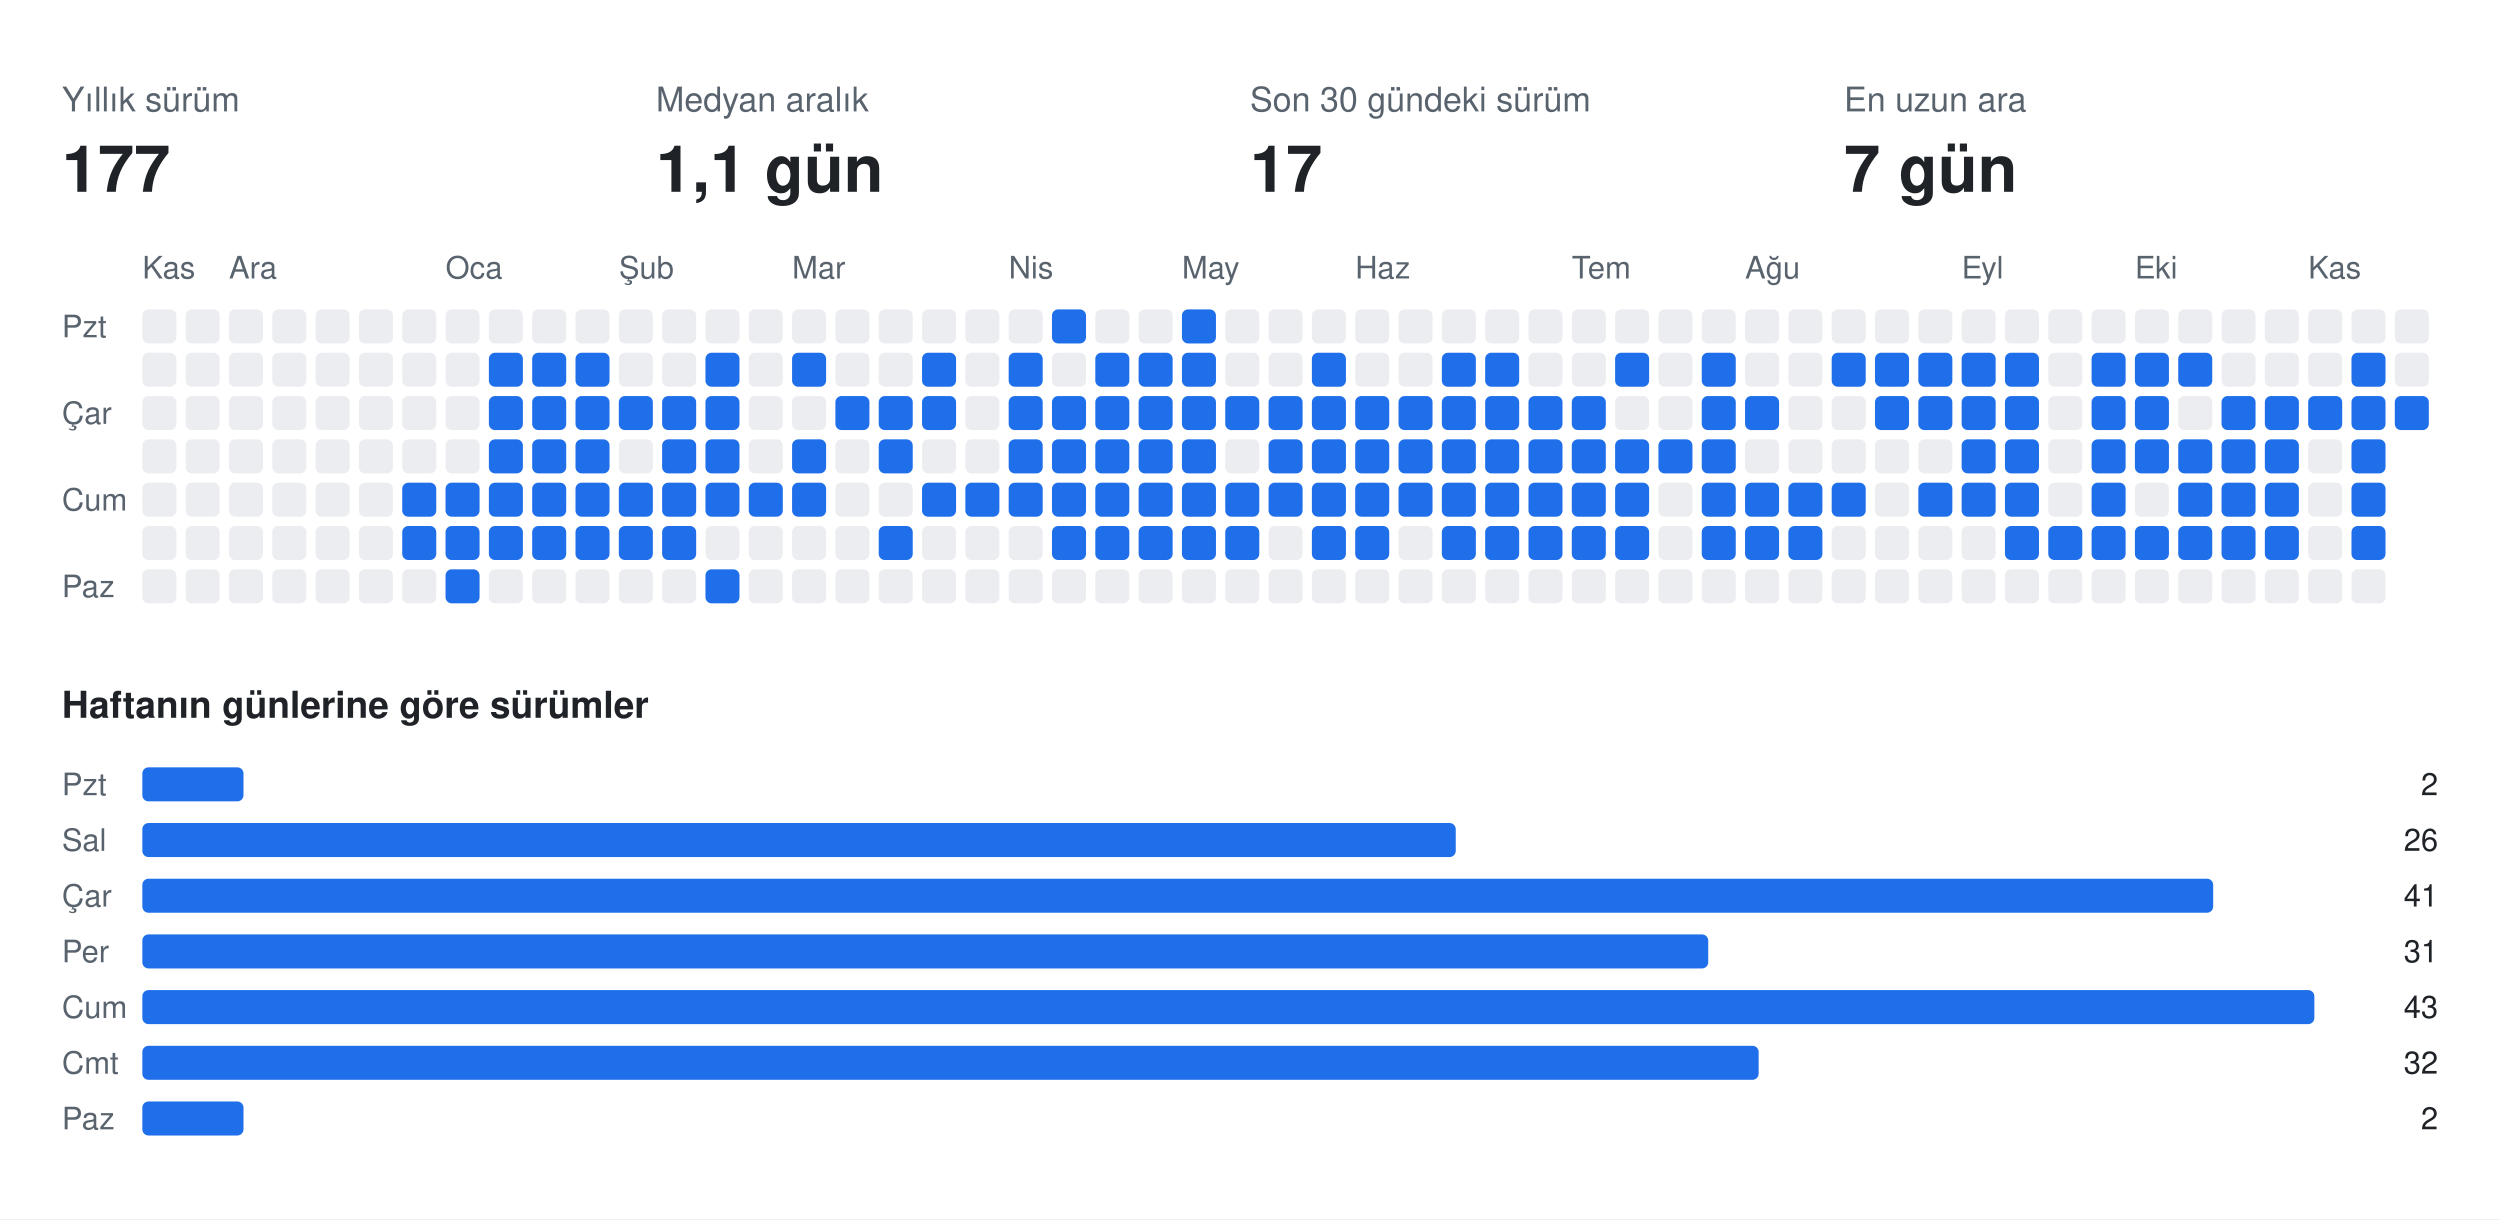
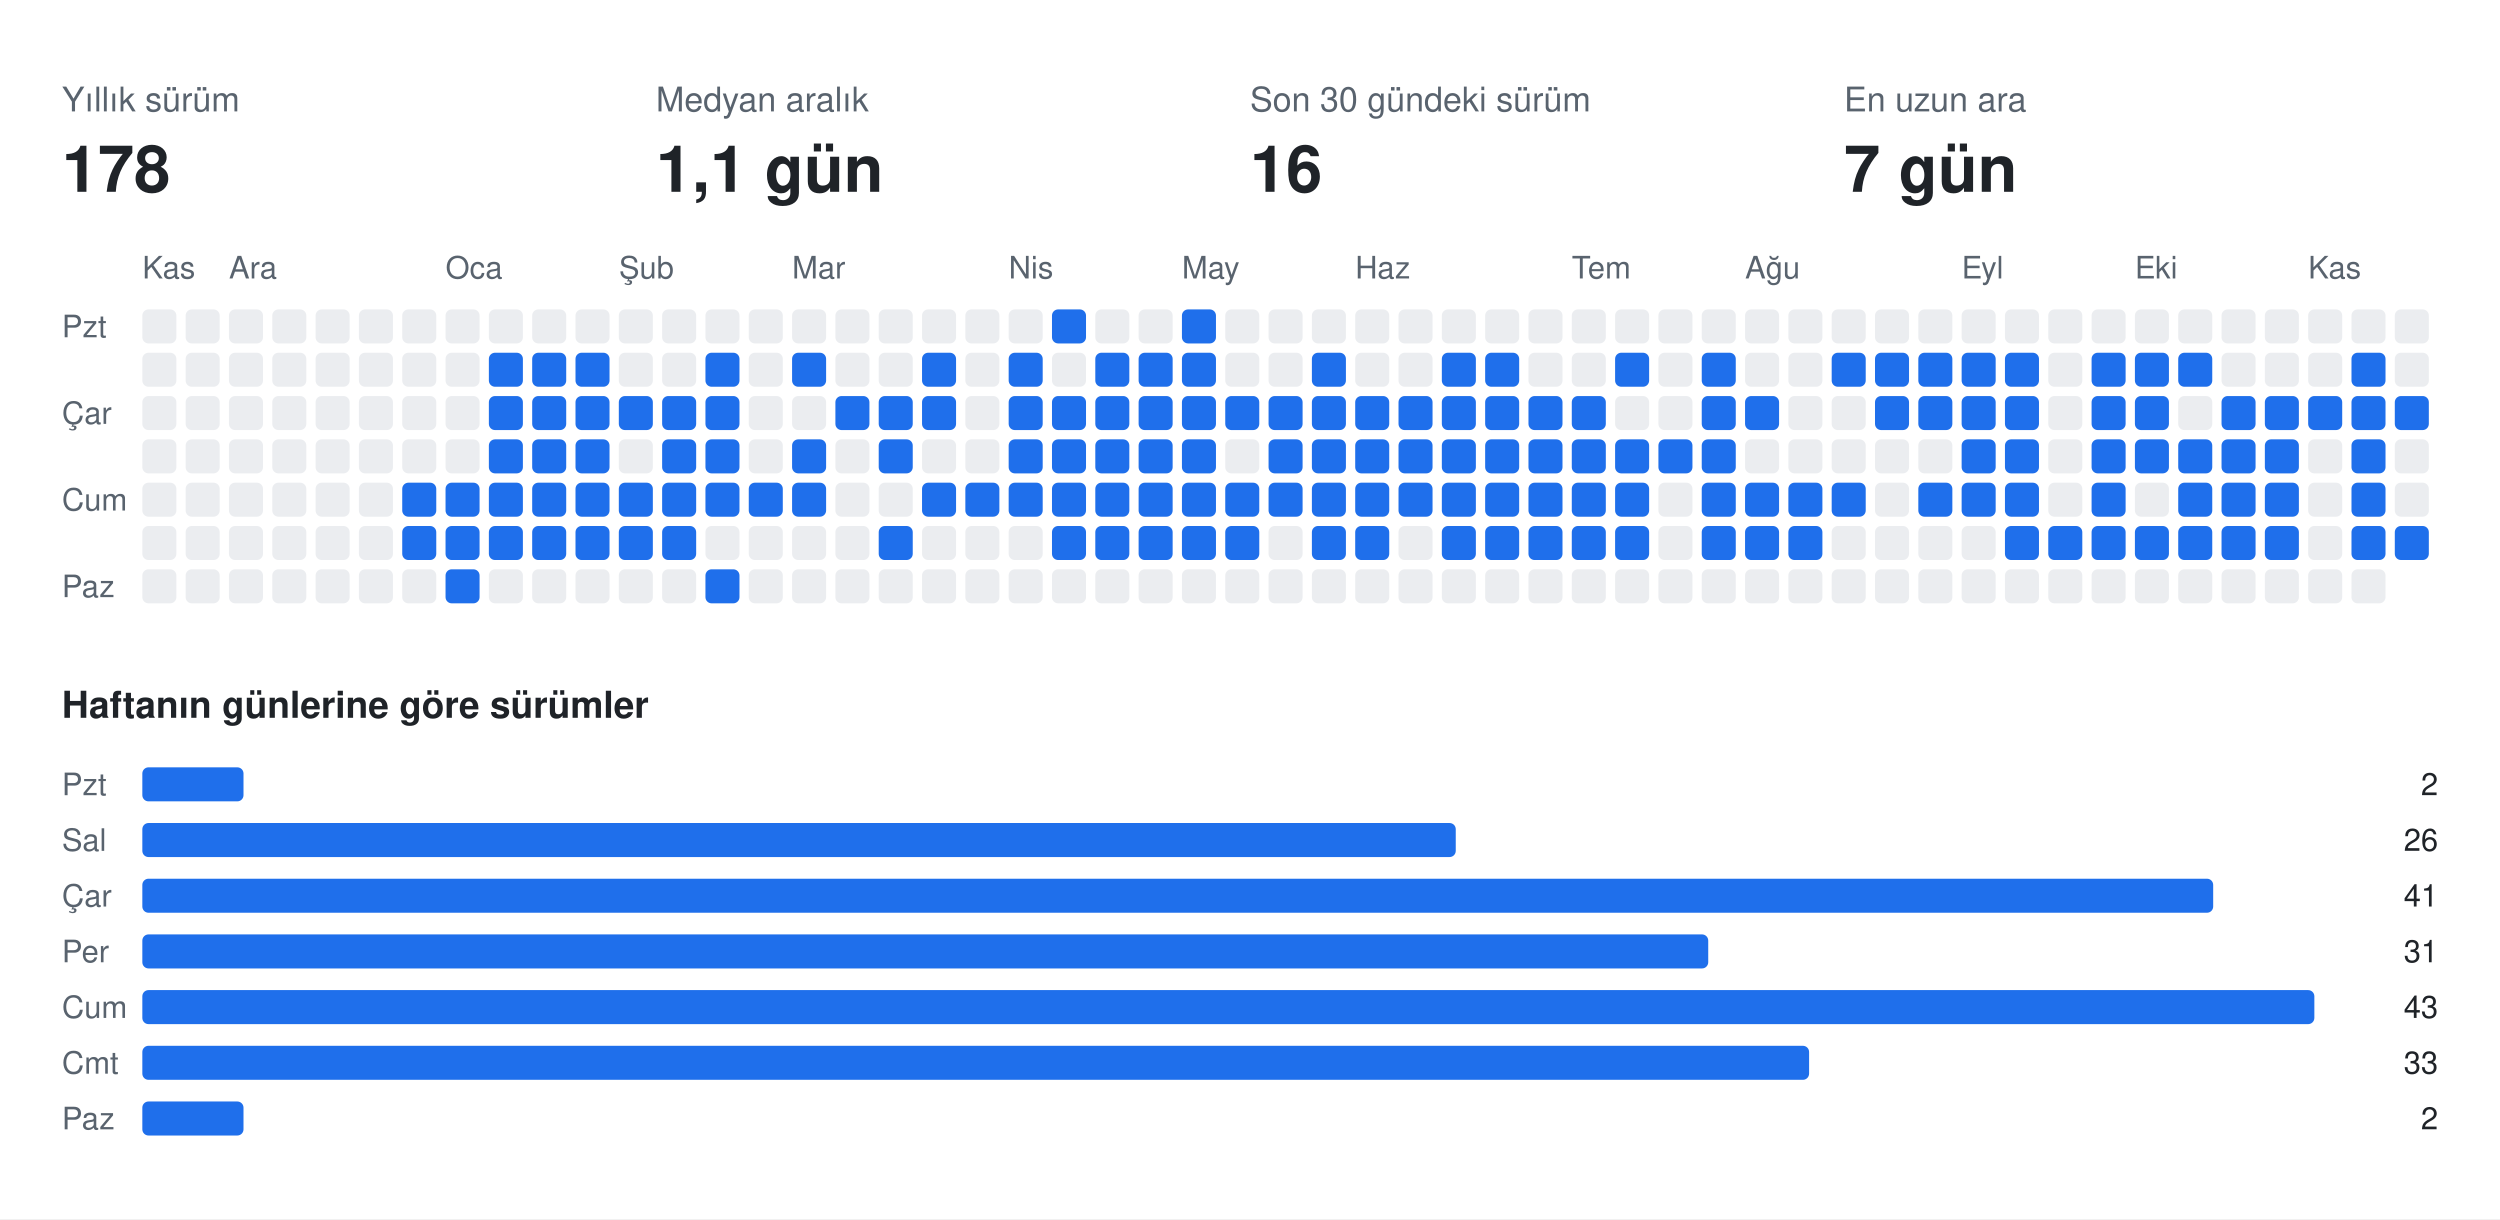
<svg xmlns="http://www.w3.org/2000/svg" width="808" height="394" viewBox="0 0 808 394" font-family="-apple-system,BlinkMacSystemFont,Segoe UI,Helvetica,Arial,sans-serif">
  <rect class="bg" width="808" height="394" fill="#ffffff" />
  <text x="20" y="36" fill="#59636e" font-size="11">Yıllık sürüm</text>
-   <text x="20" y="62" fill="#1f2328" font-size="21" font-weight="700">177</text>
+   <text x="20" y="62" fill="#1f2328" font-size="21" font-weight="700">178</text>
  <text x="212" y="36" fill="#59636e" font-size="11">Medyan aralık</text>
  <text x="212" y="62" fill="#1f2328" font-size="21" font-weight="700">1,1 gün</text>
  <text x="404" y="36" fill="#59636e" font-size="11">Son 30 gündeki sürüm</text>
-   <text x="404" y="62" fill="#1f2328" font-size="21" font-weight="700">17</text>
+   <text x="404" y="62" fill="#1f2328" font-size="21" font-weight="700">16</text>
  <text x="596" y="36" fill="#59636e" font-size="11">En uzun ara</text>
  <text x="596" y="62" fill="#1f2328" font-size="21" font-weight="700">7 gün</text>
  <text x="46" y="90" fill="#59636e" font-size="10">Kas</text>
  <text x="74" y="90" fill="#59636e" font-size="10">Ara</text>
  <text x="144" y="90" fill="#59636e" font-size="10">Oca</text>
  <text x="200" y="90" fill="#59636e" font-size="10">Şub</text>
  <text x="256" y="90" fill="#59636e" font-size="10">Mar</text>
  <text x="326" y="90" fill="#59636e" font-size="10">Nis</text>
  <text x="382" y="90" fill="#59636e" font-size="10">May</text>
  <text x="438" y="90" fill="#59636e" font-size="10">Haz</text>
  <text x="508" y="90" fill="#59636e" font-size="10">Tem</text>
  <text x="564" y="90" fill="#59636e" font-size="10">Ağu</text>
  <text x="634" y="90" fill="#59636e" font-size="10">Eyl</text>
  <text x="690" y="90" fill="#59636e" font-size="10">Eki</text>
  <text x="746" y="90" fill="#59636e" font-size="10">Kas</text>
  <text x="20" y="109" fill="#59636e" font-size="10">Pzt</text>
  <text x="20" y="137" fill="#59636e" font-size="10">Çar</text>
  <text x="20" y="165" fill="#59636e" font-size="10">Cum</text>
  <text x="20" y="193" fill="#59636e" font-size="10">Paz</text>
  <rect class="off" x="46" y="100" width="11" height="11" rx="2" fill="#ebedf0" />
  <rect class="off" x="46" y="114" width="11" height="11" rx="2" fill="#ebedf0" />
  <rect class="off" x="46" y="128" width="11" height="11" rx="2" fill="#ebedf0" />
  <rect class="off" x="46" y="142" width="11" height="11" rx="2" fill="#ebedf0" />
  <rect class="off" x="46" y="156" width="11" height="11" rx="2" fill="#ebedf0" />
  <rect class="off" x="46" y="170" width="11" height="11" rx="2" fill="#ebedf0" />
  <rect class="off" x="46" y="184" width="11" height="11" rx="2" fill="#ebedf0" />
  <rect class="off" x="60" y="100" width="11" height="11" rx="2" fill="#ebedf0" />
  <rect class="off" x="60" y="114" width="11" height="11" rx="2" fill="#ebedf0" />
  <rect class="off" x="60" y="128" width="11" height="11" rx="2" fill="#ebedf0" />
  <rect class="off" x="60" y="142" width="11" height="11" rx="2" fill="#ebedf0" />
  <rect class="off" x="60" y="156" width="11" height="11" rx="2" fill="#ebedf0" />
  <rect class="off" x="60" y="170" width="11" height="11" rx="2" fill="#ebedf0" />
  <rect class="off" x="60" y="184" width="11" height="11" rx="2" fill="#ebedf0" />
  <rect class="off" x="74" y="100" width="11" height="11" rx="2" fill="#ebedf0" />
  <rect class="off" x="74" y="114" width="11" height="11" rx="2" fill="#ebedf0" />
  <rect class="off" x="74" y="128" width="11" height="11" rx="2" fill="#ebedf0" />
  <rect class="off" x="74" y="142" width="11" height="11" rx="2" fill="#ebedf0" />
  <rect class="off" x="74" y="156" width="11" height="11" rx="2" fill="#ebedf0" />
  <rect class="off" x="74" y="170" width="11" height="11" rx="2" fill="#ebedf0" />
  <rect class="off" x="74" y="184" width="11" height="11" rx="2" fill="#ebedf0" />
  <rect class="off" x="88" y="100" width="11" height="11" rx="2" fill="#ebedf0" />
  <rect class="off" x="88" y="114" width="11" height="11" rx="2" fill="#ebedf0" />
  <rect class="off" x="88" y="128" width="11" height="11" rx="2" fill="#ebedf0" />
  <rect class="off" x="88" y="142" width="11" height="11" rx="2" fill="#ebedf0" />
  <rect class="off" x="88" y="156" width="11" height="11" rx="2" fill="#ebedf0" />
  <rect class="off" x="88" y="170" width="11" height="11" rx="2" fill="#ebedf0" />
  <rect class="off" x="88" y="184" width="11" height="11" rx="2" fill="#ebedf0" />
  <rect class="off" x="102" y="100" width="11" height="11" rx="2" fill="#ebedf0" />
  <rect class="off" x="102" y="114" width="11" height="11" rx="2" fill="#ebedf0" />
  <rect class="off" x="102" y="128" width="11" height="11" rx="2" fill="#ebedf0" />
  <rect class="off" x="102" y="142" width="11" height="11" rx="2" fill="#ebedf0" />
  <rect class="off" x="102" y="156" width="11" height="11" rx="2" fill="#ebedf0" />
  <rect class="off" x="102" y="170" width="11" height="11" rx="2" fill="#ebedf0" />
  <rect class="off" x="102" y="184" width="11" height="11" rx="2" fill="#ebedf0" />
  <rect class="off" x="116" y="100" width="11" height="11" rx="2" fill="#ebedf0" />
  <rect class="off" x="116" y="114" width="11" height="11" rx="2" fill="#ebedf0" />
  <rect class="off" x="116" y="128" width="11" height="11" rx="2" fill="#ebedf0" />
  <rect class="off" x="116" y="142" width="11" height="11" rx="2" fill="#ebedf0" />
  <rect class="off" x="116" y="156" width="11" height="11" rx="2" fill="#ebedf0" />
  <rect class="off" x="116" y="170" width="11" height="11" rx="2" fill="#ebedf0" />
  <rect class="off" x="116" y="184" width="11" height="11" rx="2" fill="#ebedf0" />
  <rect class="off" x="130" y="100" width="11" height="11" rx="2" fill="#ebedf0" />
  <rect class="off" x="130" y="114" width="11" height="11" rx="2" fill="#ebedf0" />
  <rect class="off" x="130" y="128" width="11" height="11" rx="2" fill="#ebedf0" />
  <rect class="off" x="130" y="142" width="11" height="11" rx="2" fill="#ebedf0" />
  <rect class="on" x="130" y="156" width="11" height="11" rx="2" fill="#1f6feb" />
  <rect class="on" x="130" y="170" width="11" height="11" rx="2" fill="#1f6feb" />
  <rect class="off" x="130" y="184" width="11" height="11" rx="2" fill="#ebedf0" />
  <rect class="off" x="144" y="100" width="11" height="11" rx="2" fill="#ebedf0" />
  <rect class="off" x="144" y="114" width="11" height="11" rx="2" fill="#ebedf0" />
  <rect class="off" x="144" y="128" width="11" height="11" rx="2" fill="#ebedf0" />
  <rect class="off" x="144" y="142" width="11" height="11" rx="2" fill="#ebedf0" />
  <rect class="on" x="144" y="156" width="11" height="11" rx="2" fill="#1f6feb" />
  <rect class="on" x="144" y="170" width="11" height="11" rx="2" fill="#1f6feb" />
  <rect class="on" x="144" y="184" width="11" height="11" rx="2" fill="#1f6feb" />
  <rect class="off" x="158" y="100" width="11" height="11" rx="2" fill="#ebedf0" />
  <rect class="on" x="158" y="114" width="11" height="11" rx="2" fill="#1f6feb" />
  <rect class="on" x="158" y="128" width="11" height="11" rx="2" fill="#1f6feb" />
  <rect class="on" x="158" y="142" width="11" height="11" rx="2" fill="#1f6feb" />
  <rect class="on" x="158" y="156" width="11" height="11" rx="2" fill="#1f6feb" />
  <rect class="on" x="158" y="170" width="11" height="11" rx="2" fill="#1f6feb" />
  <rect class="off" x="158" y="184" width="11" height="11" rx="2" fill="#ebedf0" />
  <rect class="off" x="172" y="100" width="11" height="11" rx="2" fill="#ebedf0" />
  <rect class="on" x="172" y="114" width="11" height="11" rx="2" fill="#1f6feb" />
  <rect class="on" x="172" y="128" width="11" height="11" rx="2" fill="#1f6feb" />
  <rect class="on" x="172" y="142" width="11" height="11" rx="2" fill="#1f6feb" />
  <rect class="on" x="172" y="156" width="11" height="11" rx="2" fill="#1f6feb" />
  <rect class="on" x="172" y="170" width="11" height="11" rx="2" fill="#1f6feb" />
  <rect class="off" x="172" y="184" width="11" height="11" rx="2" fill="#ebedf0" />
  <rect class="off" x="186" y="100" width="11" height="11" rx="2" fill="#ebedf0" />
  <rect class="on" x="186" y="114" width="11" height="11" rx="2" fill="#1f6feb" />
  <rect class="on" x="186" y="128" width="11" height="11" rx="2" fill="#1f6feb" />
  <rect class="on" x="186" y="142" width="11" height="11" rx="2" fill="#1f6feb" />
  <rect class="on" x="186" y="156" width="11" height="11" rx="2" fill="#1f6feb" />
  <rect class="on" x="186" y="170" width="11" height="11" rx="2" fill="#1f6feb" />
  <rect class="off" x="186" y="184" width="11" height="11" rx="2" fill="#ebedf0" />
  <rect class="off" x="200" y="100" width="11" height="11" rx="2" fill="#ebedf0" />
  <rect class="off" x="200" y="114" width="11" height="11" rx="2" fill="#ebedf0" />
  <rect class="on" x="200" y="128" width="11" height="11" rx="2" fill="#1f6feb" />
  <rect class="off" x="200" y="142" width="11" height="11" rx="2" fill="#ebedf0" />
  <rect class="on" x="200" y="156" width="11" height="11" rx="2" fill="#1f6feb" />
  <rect class="on" x="200" y="170" width="11" height="11" rx="2" fill="#1f6feb" />
  <rect class="off" x="200" y="184" width="11" height="11" rx="2" fill="#ebedf0" />
  <rect class="off" x="214" y="100" width="11" height="11" rx="2" fill="#ebedf0" />
  <rect class="off" x="214" y="114" width="11" height="11" rx="2" fill="#ebedf0" />
  <rect class="on" x="214" y="128" width="11" height="11" rx="2" fill="#1f6feb" />
  <rect class="on" x="214" y="142" width="11" height="11" rx="2" fill="#1f6feb" />
  <rect class="on" x="214" y="156" width="11" height="11" rx="2" fill="#1f6feb" />
  <rect class="on" x="214" y="170" width="11" height="11" rx="2" fill="#1f6feb" />
  <rect class="off" x="214" y="184" width="11" height="11" rx="2" fill="#ebedf0" />
  <rect class="off" x="228" y="100" width="11" height="11" rx="2" fill="#ebedf0" />
  <rect class="on" x="228" y="114" width="11" height="11" rx="2" fill="#1f6feb" />
  <rect class="on" x="228" y="128" width="11" height="11" rx="2" fill="#1f6feb" />
  <rect class="on" x="228" y="142" width="11" height="11" rx="2" fill="#1f6feb" />
  <rect class="on" x="228" y="156" width="11" height="11" rx="2" fill="#1f6feb" />
  <rect class="off" x="228" y="170" width="11" height="11" rx="2" fill="#ebedf0" />
  <rect class="on" x="228" y="184" width="11" height="11" rx="2" fill="#1f6feb" />
  <rect class="off" x="242" y="100" width="11" height="11" rx="2" fill="#ebedf0" />
  <rect class="off" x="242" y="114" width="11" height="11" rx="2" fill="#ebedf0" />
  <rect class="off" x="242" y="128" width="11" height="11" rx="2" fill="#ebedf0" />
  <rect class="off" x="242" y="142" width="11" height="11" rx="2" fill="#ebedf0" />
  <rect class="on" x="242" y="156" width="11" height="11" rx="2" fill="#1f6feb" />
  <rect class="off" x="242" y="170" width="11" height="11" rx="2" fill="#ebedf0" />
  <rect class="off" x="242" y="184" width="11" height="11" rx="2" fill="#ebedf0" />
  <rect class="off" x="256" y="100" width="11" height="11" rx="2" fill="#ebedf0" />
  <rect class="on" x="256" y="114" width="11" height="11" rx="2" fill="#1f6feb" />
  <rect class="off" x="256" y="128" width="11" height="11" rx="2" fill="#ebedf0" />
  <rect class="on" x="256" y="142" width="11" height="11" rx="2" fill="#1f6feb" />
  <rect class="on" x="256" y="156" width="11" height="11" rx="2" fill="#1f6feb" />
  <rect class="off" x="256" y="170" width="11" height="11" rx="2" fill="#ebedf0" />
  <rect class="off" x="256" y="184" width="11" height="11" rx="2" fill="#ebedf0" />
  <rect class="off" x="270" y="100" width="11" height="11" rx="2" fill="#ebedf0" />
  <rect class="off" x="270" y="114" width="11" height="11" rx="2" fill="#ebedf0" />
  <rect class="on" x="270" y="128" width="11" height="11" rx="2" fill="#1f6feb" />
  <rect class="off" x="270" y="142" width="11" height="11" rx="2" fill="#ebedf0" />
  <rect class="off" x="270" y="156" width="11" height="11" rx="2" fill="#ebedf0" />
  <rect class="off" x="270" y="170" width="11" height="11" rx="2" fill="#ebedf0" />
  <rect class="off" x="270" y="184" width="11" height="11" rx="2" fill="#ebedf0" />
  <rect class="off" x="284" y="100" width="11" height="11" rx="2" fill="#ebedf0" />
  <rect class="off" x="284" y="114" width="11" height="11" rx="2" fill="#ebedf0" />
  <rect class="on" x="284" y="128" width="11" height="11" rx="2" fill="#1f6feb" />
  <rect class="on" x="284" y="142" width="11" height="11" rx="2" fill="#1f6feb" />
  <rect class="off" x="284" y="156" width="11" height="11" rx="2" fill="#ebedf0" />
  <rect class="on" x="284" y="170" width="11" height="11" rx="2" fill="#1f6feb" />
  <rect class="off" x="284" y="184" width="11" height="11" rx="2" fill="#ebedf0" />
  <rect class="off" x="298" y="100" width="11" height="11" rx="2" fill="#ebedf0" />
  <rect class="on" x="298" y="114" width="11" height="11" rx="2" fill="#1f6feb" />
  <rect class="on" x="298" y="128" width="11" height="11" rx="2" fill="#1f6feb" />
  <rect class="off" x="298" y="142" width="11" height="11" rx="2" fill="#ebedf0" />
  <rect class="on" x="298" y="156" width="11" height="11" rx="2" fill="#1f6feb" />
  <rect class="off" x="298" y="170" width="11" height="11" rx="2" fill="#ebedf0" />
  <rect class="off" x="298" y="184" width="11" height="11" rx="2" fill="#ebedf0" />
  <rect class="off" x="312" y="100" width="11" height="11" rx="2" fill="#ebedf0" />
  <rect class="off" x="312" y="114" width="11" height="11" rx="2" fill="#ebedf0" />
  <rect class="off" x="312" y="128" width="11" height="11" rx="2" fill="#ebedf0" />
  <rect class="off" x="312" y="142" width="11" height="11" rx="2" fill="#ebedf0" />
  <rect class="on" x="312" y="156" width="11" height="11" rx="2" fill="#1f6feb" />
  <rect class="off" x="312" y="170" width="11" height="11" rx="2" fill="#ebedf0" />
  <rect class="off" x="312" y="184" width="11" height="11" rx="2" fill="#ebedf0" />
  <rect class="off" x="326" y="100" width="11" height="11" rx="2" fill="#ebedf0" />
  <rect class="on" x="326" y="114" width="11" height="11" rx="2" fill="#1f6feb" />
  <rect class="on" x="326" y="128" width="11" height="11" rx="2" fill="#1f6feb" />
  <rect class="on" x="326" y="142" width="11" height="11" rx="2" fill="#1f6feb" />
  <rect class="on" x="326" y="156" width="11" height="11" rx="2" fill="#1f6feb" />
  <rect class="off" x="326" y="170" width="11" height="11" rx="2" fill="#ebedf0" />
  <rect class="off" x="326" y="184" width="11" height="11" rx="2" fill="#ebedf0" />
  <rect class="on" x="340" y="100" width="11" height="11" rx="2" fill="#1f6feb" />
  <rect class="off" x="340" y="114" width="11" height="11" rx="2" fill="#ebedf0" />
  <rect class="on" x="340" y="128" width="11" height="11" rx="2" fill="#1f6feb" />
  <rect class="on" x="340" y="142" width="11" height="11" rx="2" fill="#1f6feb" />
  <rect class="on" x="340" y="156" width="11" height="11" rx="2" fill="#1f6feb" />
  <rect class="on" x="340" y="170" width="11" height="11" rx="2" fill="#1f6feb" />
  <rect class="off" x="340" y="184" width="11" height="11" rx="2" fill="#ebedf0" />
  <rect class="off" x="354" y="100" width="11" height="11" rx="2" fill="#ebedf0" />
  <rect class="on" x="354" y="114" width="11" height="11" rx="2" fill="#1f6feb" />
  <rect class="on" x="354" y="128" width="11" height="11" rx="2" fill="#1f6feb" />
  <rect class="on" x="354" y="142" width="11" height="11" rx="2" fill="#1f6feb" />
  <rect class="on" x="354" y="156" width="11" height="11" rx="2" fill="#1f6feb" />
  <rect class="on" x="354" y="170" width="11" height="11" rx="2" fill="#1f6feb" />
  <rect class="off" x="354" y="184" width="11" height="11" rx="2" fill="#ebedf0" />
  <rect class="off" x="368" y="100" width="11" height="11" rx="2" fill="#ebedf0" />
  <rect class="on" x="368" y="114" width="11" height="11" rx="2" fill="#1f6feb" />
  <rect class="on" x="368" y="128" width="11" height="11" rx="2" fill="#1f6feb" />
  <rect class="on" x="368" y="142" width="11" height="11" rx="2" fill="#1f6feb" />
  <rect class="on" x="368" y="156" width="11" height="11" rx="2" fill="#1f6feb" />
  <rect class="on" x="368" y="170" width="11" height="11" rx="2" fill="#1f6feb" />
  <rect class="off" x="368" y="184" width="11" height="11" rx="2" fill="#ebedf0" />
  <rect class="on" x="382" y="100" width="11" height="11" rx="2" fill="#1f6feb" />
  <rect class="on" x="382" y="114" width="11" height="11" rx="2" fill="#1f6feb" />
  <rect class="on" x="382" y="128" width="11" height="11" rx="2" fill="#1f6feb" />
  <rect class="on" x="382" y="142" width="11" height="11" rx="2" fill="#1f6feb" />
  <rect class="on" x="382" y="156" width="11" height="11" rx="2" fill="#1f6feb" />
  <rect class="on" x="382" y="170" width="11" height="11" rx="2" fill="#1f6feb" />
  <rect class="off" x="382" y="184" width="11" height="11" rx="2" fill="#ebedf0" />
  <rect class="off" x="396" y="100" width="11" height="11" rx="2" fill="#ebedf0" />
  <rect class="off" x="396" y="114" width="11" height="11" rx="2" fill="#ebedf0" />
  <rect class="on" x="396" y="128" width="11" height="11" rx="2" fill="#1f6feb" />
  <rect class="off" x="396" y="142" width="11" height="11" rx="2" fill="#ebedf0" />
  <rect class="on" x="396" y="156" width="11" height="11" rx="2" fill="#1f6feb" />
  <rect class="on" x="396" y="170" width="11" height="11" rx="2" fill="#1f6feb" />
  <rect class="off" x="396" y="184" width="11" height="11" rx="2" fill="#ebedf0" />
  <rect class="off" x="410" y="100" width="11" height="11" rx="2" fill="#ebedf0" />
  <rect class="off" x="410" y="114" width="11" height="11" rx="2" fill="#ebedf0" />
  <rect class="on" x="410" y="128" width="11" height="11" rx="2" fill="#1f6feb" />
  <rect class="on" x="410" y="142" width="11" height="11" rx="2" fill="#1f6feb" />
  <rect class="on" x="410" y="156" width="11" height="11" rx="2" fill="#1f6feb" />
  <rect class="off" x="410" y="170" width="11" height="11" rx="2" fill="#ebedf0" />
  <rect class="off" x="410" y="184" width="11" height="11" rx="2" fill="#ebedf0" />
  <rect class="off" x="424" y="100" width="11" height="11" rx="2" fill="#ebedf0" />
  <rect class="on" x="424" y="114" width="11" height="11" rx="2" fill="#1f6feb" />
  <rect class="on" x="424" y="128" width="11" height="11" rx="2" fill="#1f6feb" />
  <rect class="on" x="424" y="142" width="11" height="11" rx="2" fill="#1f6feb" />
  <rect class="on" x="424" y="156" width="11" height="11" rx="2" fill="#1f6feb" />
  <rect class="on" x="424" y="170" width="11" height="11" rx="2" fill="#1f6feb" />
  <rect class="off" x="424" y="184" width="11" height="11" rx="2" fill="#ebedf0" />
  <rect class="off" x="438" y="100" width="11" height="11" rx="2" fill="#ebedf0" />
  <rect class="off" x="438" y="114" width="11" height="11" rx="2" fill="#ebedf0" />
  <rect class="on" x="438" y="128" width="11" height="11" rx="2" fill="#1f6feb" />
  <rect class="on" x="438" y="142" width="11" height="11" rx="2" fill="#1f6feb" />
  <rect class="on" x="438" y="156" width="11" height="11" rx="2" fill="#1f6feb" />
  <rect class="on" x="438" y="170" width="11" height="11" rx="2" fill="#1f6feb" />
  <rect class="off" x="438" y="184" width="11" height="11" rx="2" fill="#ebedf0" />
  <rect class="off" x="452" y="100" width="11" height="11" rx="2" fill="#ebedf0" />
  <rect class="off" x="452" y="114" width="11" height="11" rx="2" fill="#ebedf0" />
  <rect class="on" x="452" y="128" width="11" height="11" rx="2" fill="#1f6feb" />
  <rect class="on" x="452" y="142" width="11" height="11" rx="2" fill="#1f6feb" />
  <rect class="on" x="452" y="156" width="11" height="11" rx="2" fill="#1f6feb" />
  <rect class="off" x="452" y="170" width="11" height="11" rx="2" fill="#ebedf0" />
  <rect class="off" x="452" y="184" width="11" height="11" rx="2" fill="#ebedf0" />
  <rect class="off" x="466" y="100" width="11" height="11" rx="2" fill="#ebedf0" />
  <rect class="on" x="466" y="114" width="11" height="11" rx="2" fill="#1f6feb" />
  <rect class="on" x="466" y="128" width="11" height="11" rx="2" fill="#1f6feb" />
  <rect class="on" x="466" y="142" width="11" height="11" rx="2" fill="#1f6feb" />
  <rect class="on" x="466" y="156" width="11" height="11" rx="2" fill="#1f6feb" />
  <rect class="on" x="466" y="170" width="11" height="11" rx="2" fill="#1f6feb" />
  <rect class="off" x="466" y="184" width="11" height="11" rx="2" fill="#ebedf0" />
  <rect class="off" x="480" y="100" width="11" height="11" rx="2" fill="#ebedf0" />
  <rect class="on" x="480" y="114" width="11" height="11" rx="2" fill="#1f6feb" />
  <rect class="on" x="480" y="128" width="11" height="11" rx="2" fill="#1f6feb" />
  <rect class="on" x="480" y="142" width="11" height="11" rx="2" fill="#1f6feb" />
  <rect class="on" x="480" y="156" width="11" height="11" rx="2" fill="#1f6feb" />
  <rect class="on" x="480" y="170" width="11" height="11" rx="2" fill="#1f6feb" />
  <rect class="off" x="480" y="184" width="11" height="11" rx="2" fill="#ebedf0" />
  <rect class="off" x="494" y="100" width="11" height="11" rx="2" fill="#ebedf0" />
  <rect class="off" x="494" y="114" width="11" height="11" rx="2" fill="#ebedf0" />
  <rect class="on" x="494" y="128" width="11" height="11" rx="2" fill="#1f6feb" />
  <rect class="on" x="494" y="142" width="11" height="11" rx="2" fill="#1f6feb" />
  <rect class="on" x="494" y="156" width="11" height="11" rx="2" fill="#1f6feb" />
  <rect class="on" x="494" y="170" width="11" height="11" rx="2" fill="#1f6feb" />
  <rect class="off" x="494" y="184" width="11" height="11" rx="2" fill="#ebedf0" />
  <rect class="off" x="508" y="100" width="11" height="11" rx="2" fill="#ebedf0" />
  <rect class="off" x="508" y="114" width="11" height="11" rx="2" fill="#ebedf0" />
  <rect class="on" x="508" y="128" width="11" height="11" rx="2" fill="#1f6feb" />
  <rect class="on" x="508" y="142" width="11" height="11" rx="2" fill="#1f6feb" />
  <rect class="on" x="508" y="156" width="11" height="11" rx="2" fill="#1f6feb" />
  <rect class="on" x="508" y="170" width="11" height="11" rx="2" fill="#1f6feb" />
  <rect class="off" x="508" y="184" width="11" height="11" rx="2" fill="#ebedf0" />
  <rect class="off" x="522" y="100" width="11" height="11" rx="2" fill="#ebedf0" />
  <rect class="on" x="522" y="114" width="11" height="11" rx="2" fill="#1f6feb" />
  <rect class="off" x="522" y="128" width="11" height="11" rx="2" fill="#ebedf0" />
  <rect class="on" x="522" y="142" width="11" height="11" rx="2" fill="#1f6feb" />
  <rect class="on" x="522" y="156" width="11" height="11" rx="2" fill="#1f6feb" />
  <rect class="on" x="522" y="170" width="11" height="11" rx="2" fill="#1f6feb" />
  <rect class="off" x="522" y="184" width="11" height="11" rx="2" fill="#ebedf0" />
  <rect class="off" x="536" y="100" width="11" height="11" rx="2" fill="#ebedf0" />
  <rect class="off" x="536" y="114" width="11" height="11" rx="2" fill="#ebedf0" />
  <rect class="off" x="536" y="128" width="11" height="11" rx="2" fill="#ebedf0" />
  <rect class="on" x="536" y="142" width="11" height="11" rx="2" fill="#1f6feb" />
  <rect class="off" x="536" y="156" width="11" height="11" rx="2" fill="#ebedf0" />
  <rect class="off" x="536" y="170" width="11" height="11" rx="2" fill="#ebedf0" />
  <rect class="off" x="536" y="184" width="11" height="11" rx="2" fill="#ebedf0" />
  <rect class="off" x="550" y="100" width="11" height="11" rx="2" fill="#ebedf0" />
  <rect class="on" x="550" y="114" width="11" height="11" rx="2" fill="#1f6feb" />
  <rect class="on" x="550" y="128" width="11" height="11" rx="2" fill="#1f6feb" />
  <rect class="on" x="550" y="142" width="11" height="11" rx="2" fill="#1f6feb" />
  <rect class="on" x="550" y="156" width="11" height="11" rx="2" fill="#1f6feb" />
  <rect class="on" x="550" y="170" width="11" height="11" rx="2" fill="#1f6feb" />
  <rect class="off" x="550" y="184" width="11" height="11" rx="2" fill="#ebedf0" />
  <rect class="off" x="564" y="100" width="11" height="11" rx="2" fill="#ebedf0" />
  <rect class="off" x="564" y="114" width="11" height="11" rx="2" fill="#ebedf0" />
  <rect class="on" x="564" y="128" width="11" height="11" rx="2" fill="#1f6feb" />
  <rect class="off" x="564" y="142" width="11" height="11" rx="2" fill="#ebedf0" />
  <rect class="on" x="564" y="156" width="11" height="11" rx="2" fill="#1f6feb" />
  <rect class="on" x="564" y="170" width="11" height="11" rx="2" fill="#1f6feb" />
  <rect class="off" x="564" y="184" width="11" height="11" rx="2" fill="#ebedf0" />
  <rect class="off" x="578" y="100" width="11" height="11" rx="2" fill="#ebedf0" />
  <rect class="off" x="578" y="114" width="11" height="11" rx="2" fill="#ebedf0" />
  <rect class="off" x="578" y="128" width="11" height="11" rx="2" fill="#ebedf0" />
  <rect class="off" x="578" y="142" width="11" height="11" rx="2" fill="#ebedf0" />
  <rect class="on" x="578" y="156" width="11" height="11" rx="2" fill="#1f6feb" />
  <rect class="on" x="578" y="170" width="11" height="11" rx="2" fill="#1f6feb" />
  <rect class="off" x="578" y="184" width="11" height="11" rx="2" fill="#ebedf0" />
  <rect class="off" x="592" y="100" width="11" height="11" rx="2" fill="#ebedf0" />
  <rect class="on" x="592" y="114" width="11" height="11" rx="2" fill="#1f6feb" />
  <rect class="off" x="592" y="128" width="11" height="11" rx="2" fill="#ebedf0" />
  <rect class="off" x="592" y="142" width="11" height="11" rx="2" fill="#ebedf0" />
  <rect class="on" x="592" y="156" width="11" height="11" rx="2" fill="#1f6feb" />
  <rect class="off" x="592" y="170" width="11" height="11" rx="2" fill="#ebedf0" />
  <rect class="off" x="592" y="184" width="11" height="11" rx="2" fill="#ebedf0" />
  <rect class="off" x="606" y="100" width="11" height="11" rx="2" fill="#ebedf0" />
  <rect class="on" x="606" y="114" width="11" height="11" rx="2" fill="#1f6feb" />
  <rect class="on" x="606" y="128" width="11" height="11" rx="2" fill="#1f6feb" />
  <rect class="off" x="606" y="142" width="11" height="11" rx="2" fill="#ebedf0" />
  <rect class="off" x="606" y="156" width="11" height="11" rx="2" fill="#ebedf0" />
  <rect class="off" x="606" y="170" width="11" height="11" rx="2" fill="#ebedf0" />
  <rect class="off" x="606" y="184" width="11" height="11" rx="2" fill="#ebedf0" />
  <rect class="off" x="620" y="100" width="11" height="11" rx="2" fill="#ebedf0" />
  <rect class="on" x="620" y="114" width="11" height="11" rx="2" fill="#1f6feb" />
  <rect class="on" x="620" y="128" width="11" height="11" rx="2" fill="#1f6feb" />
  <rect class="off" x="620" y="142" width="11" height="11" rx="2" fill="#ebedf0" />
  <rect class="on" x="620" y="156" width="11" height="11" rx="2" fill="#1f6feb" />
  <rect class="off" x="620" y="170" width="11" height="11" rx="2" fill="#ebedf0" />
  <rect class="off" x="620" y="184" width="11" height="11" rx="2" fill="#ebedf0" />
  <rect class="off" x="634" y="100" width="11" height="11" rx="2" fill="#ebedf0" />
  <rect class="on" x="634" y="114" width="11" height="11" rx="2" fill="#1f6feb" />
  <rect class="on" x="634" y="128" width="11" height="11" rx="2" fill="#1f6feb" />
  <rect class="on" x="634" y="142" width="11" height="11" rx="2" fill="#1f6feb" />
  <rect class="on" x="634" y="156" width="11" height="11" rx="2" fill="#1f6feb" />
  <rect class="off" x="634" y="170" width="11" height="11" rx="2" fill="#ebedf0" />
  <rect class="off" x="634" y="184" width="11" height="11" rx="2" fill="#ebedf0" />
  <rect class="off" x="648" y="100" width="11" height="11" rx="2" fill="#ebedf0" />
  <rect class="on" x="648" y="114" width="11" height="11" rx="2" fill="#1f6feb" />
  <rect class="on" x="648" y="128" width="11" height="11" rx="2" fill="#1f6feb" />
  <rect class="on" x="648" y="142" width="11" height="11" rx="2" fill="#1f6feb" />
  <rect class="on" x="648" y="156" width="11" height="11" rx="2" fill="#1f6feb" />
  <rect class="on" x="648" y="170" width="11" height="11" rx="2" fill="#1f6feb" />
  <rect class="off" x="648" y="184" width="11" height="11" rx="2" fill="#ebedf0" />
  <rect class="off" x="662" y="100" width="11" height="11" rx="2" fill="#ebedf0" />
  <rect class="off" x="662" y="114" width="11" height="11" rx="2" fill="#ebedf0" />
  <rect class="off" x="662" y="128" width="11" height="11" rx="2" fill="#ebedf0" />
  <rect class="off" x="662" y="142" width="11" height="11" rx="2" fill="#ebedf0" />
  <rect class="off" x="662" y="156" width="11" height="11" rx="2" fill="#ebedf0" />
  <rect class="on" x="662" y="170" width="11" height="11" rx="2" fill="#1f6feb" />
  <rect class="off" x="662" y="184" width="11" height="11" rx="2" fill="#ebedf0" />
  <rect class="off" x="676" y="100" width="11" height="11" rx="2" fill="#ebedf0" />
  <rect class="on" x="676" y="114" width="11" height="11" rx="2" fill="#1f6feb" />
  <rect class="on" x="676" y="128" width="11" height="11" rx="2" fill="#1f6feb" />
  <rect class="on" x="676" y="142" width="11" height="11" rx="2" fill="#1f6feb" />
  <rect class="on" x="676" y="156" width="11" height="11" rx="2" fill="#1f6feb" />
  <rect class="on" x="676" y="170" width="11" height="11" rx="2" fill="#1f6feb" />
  <rect class="off" x="676" y="184" width="11" height="11" rx="2" fill="#ebedf0" />
  <rect class="off" x="690" y="100" width="11" height="11" rx="2" fill="#ebedf0" />
  <rect class="on" x="690" y="114" width="11" height="11" rx="2" fill="#1f6feb" />
  <rect class="on" x="690" y="128" width="11" height="11" rx="2" fill="#1f6feb" />
  <rect class="on" x="690" y="142" width="11" height="11" rx="2" fill="#1f6feb" />
  <rect class="off" x="690" y="156" width="11" height="11" rx="2" fill="#ebedf0" />
  <rect class="on" x="690" y="170" width="11" height="11" rx="2" fill="#1f6feb" />
  <rect class="off" x="690" y="184" width="11" height="11" rx="2" fill="#ebedf0" />
  <rect class="off" x="704" y="100" width="11" height="11" rx="2" fill="#ebedf0" />
  <rect class="on" x="704" y="114" width="11" height="11" rx="2" fill="#1f6feb" />
  <rect class="off" x="704" y="128" width="11" height="11" rx="2" fill="#ebedf0" />
  <rect class="on" x="704" y="142" width="11" height="11" rx="2" fill="#1f6feb" />
  <rect class="on" x="704" y="156" width="11" height="11" rx="2" fill="#1f6feb" />
  <rect class="on" x="704" y="170" width="11" height="11" rx="2" fill="#1f6feb" />
  <rect class="off" x="704" y="184" width="11" height="11" rx="2" fill="#ebedf0" />
  <rect class="off" x="718" y="100" width="11" height="11" rx="2" fill="#ebedf0" />
  <rect class="off" x="718" y="114" width="11" height="11" rx="2" fill="#ebedf0" />
  <rect class="on" x="718" y="128" width="11" height="11" rx="2" fill="#1f6feb" />
  <rect class="on" x="718" y="142" width="11" height="11" rx="2" fill="#1f6feb" />
  <rect class="on" x="718" y="156" width="11" height="11" rx="2" fill="#1f6feb" />
  <rect class="on" x="718" y="170" width="11" height="11" rx="2" fill="#1f6feb" />
  <rect class="off" x="718" y="184" width="11" height="11" rx="2" fill="#ebedf0" />
  <rect class="off" x="732" y="100" width="11" height="11" rx="2" fill="#ebedf0" />
  <rect class="off" x="732" y="114" width="11" height="11" rx="2" fill="#ebedf0" />
  <rect class="on" x="732" y="128" width="11" height="11" rx="2" fill="#1f6feb" />
  <rect class="on" x="732" y="142" width="11" height="11" rx="2" fill="#1f6feb" />
  <rect class="on" x="732" y="156" width="11" height="11" rx="2" fill="#1f6feb" />
  <rect class="on" x="732" y="170" width="11" height="11" rx="2" fill="#1f6feb" />
  <rect class="off" x="732" y="184" width="11" height="11" rx="2" fill="#ebedf0" />
  <rect class="off" x="746" y="100" width="11" height="11" rx="2" fill="#ebedf0" />
  <rect class="off" x="746" y="114" width="11" height="11" rx="2" fill="#ebedf0" />
  <rect class="on" x="746" y="128" width="11" height="11" rx="2" fill="#1f6feb" />
  <rect class="off" x="746" y="142" width="11" height="11" rx="2" fill="#ebedf0" />
  <rect class="off" x="746" y="156" width="11" height="11" rx="2" fill="#ebedf0" />
  <rect class="off" x="746" y="170" width="11" height="11" rx="2" fill="#ebedf0" />
  <rect class="off" x="746" y="184" width="11" height="11" rx="2" fill="#ebedf0" />
  <rect class="off" x="760" y="100" width="11" height="11" rx="2" fill="#ebedf0" />
  <rect class="on" x="760" y="114" width="11" height="11" rx="2" fill="#1f6feb" />
  <rect class="on" x="760" y="128" width="11" height="11" rx="2" fill="#1f6feb" />
  <rect class="on" x="760" y="142" width="11" height="11" rx="2" fill="#1f6feb" />
  <rect class="on" x="760" y="156" width="11" height="11" rx="2" fill="#1f6feb" />
  <rect class="on" x="760" y="170" width="11" height="11" rx="2" fill="#1f6feb" />
  <rect class="off" x="760" y="184" width="11" height="11" rx="2" fill="#ebedf0" />
  <rect class="off" x="774" y="100" width="11" height="11" rx="2" fill="#ebedf0" />
  <rect class="off" x="774" y="114" width="11" height="11" rx="2" fill="#ebedf0" />
  <rect class="on" x="774" y="128" width="11" height="11" rx="2" fill="#1f6feb" />
+   <rect class="off" x="774" y="142" width="11" height="11" rx="2" fill="#ebedf0" />
+   <rect class="off" x="774" y="156" width="11" height="11" rx="2" fill="#ebedf0" />
+   <rect class="on" x="774" y="170" width="11" height="11" rx="2" fill="#1f6feb" />
  <text x="20" y="232" fill="#1f2328" font-size="12" font-weight="600">Haftanın günlerine göre sürümler</text>
  <text x="20" y="257" fill="#59636e" font-size="10">Pzt</text>
  <rect x="46" y="248" width="32.7" height="11" rx="2" fill="#1f6feb" />
  <text x="788" y="257" fill="#1f2328" font-size="10" text-anchor="end">2</text>
  <text x="20" y="275" fill="#59636e" font-size="10">Sal</text>
  <rect x="46" y="266" width="424.5" height="11" rx="2" fill="#1f6feb" />
  <text x="788" y="275" fill="#1f2328" font-size="10" text-anchor="end">26</text>
  <text x="20" y="293" fill="#59636e" font-size="10">Çar</text>
  <rect x="46" y="284" width="669.3" height="11" rx="2" fill="#1f6feb" />
  <text x="788" y="293" fill="#1f2328" font-size="10" text-anchor="end">41</text>
  <text x="20" y="311" fill="#59636e" font-size="10">Per</text>
  <rect x="46" y="302" width="506.1" height="11" rx="2" fill="#1f6feb" />
  <text x="788" y="311" fill="#1f2328" font-size="10" text-anchor="end">31</text>
  <text x="20" y="329" fill="#59636e" font-size="10">Cum</text>
  <rect x="46" y="320" width="702.0" height="11" rx="2" fill="#1f6feb" />
  <text x="788" y="329" fill="#1f2328" font-size="10" text-anchor="end">43</text>
  <text x="20" y="347" fill="#59636e" font-size="10">Cmt</text>
-   <rect x="46" y="338" width="522.4" height="11" rx="2" fill="#1f6feb" />
-   <text x="788" y="347" fill="#1f2328" font-size="10" text-anchor="end">32</text>
+   <rect x="46" y="338" width="538.7" height="11" rx="2" fill="#1f6feb" />
+   <text x="788" y="347" fill="#1f2328" font-size="10" text-anchor="end">33</text>
  <text x="20" y="365" fill="#59636e" font-size="10">Paz</text>
  <rect x="46" y="356" width="32.7" height="11" rx="2" fill="#1f6feb" />
  <text x="788" y="365" fill="#1f2328" font-size="10" text-anchor="end">2</text>
</svg>
